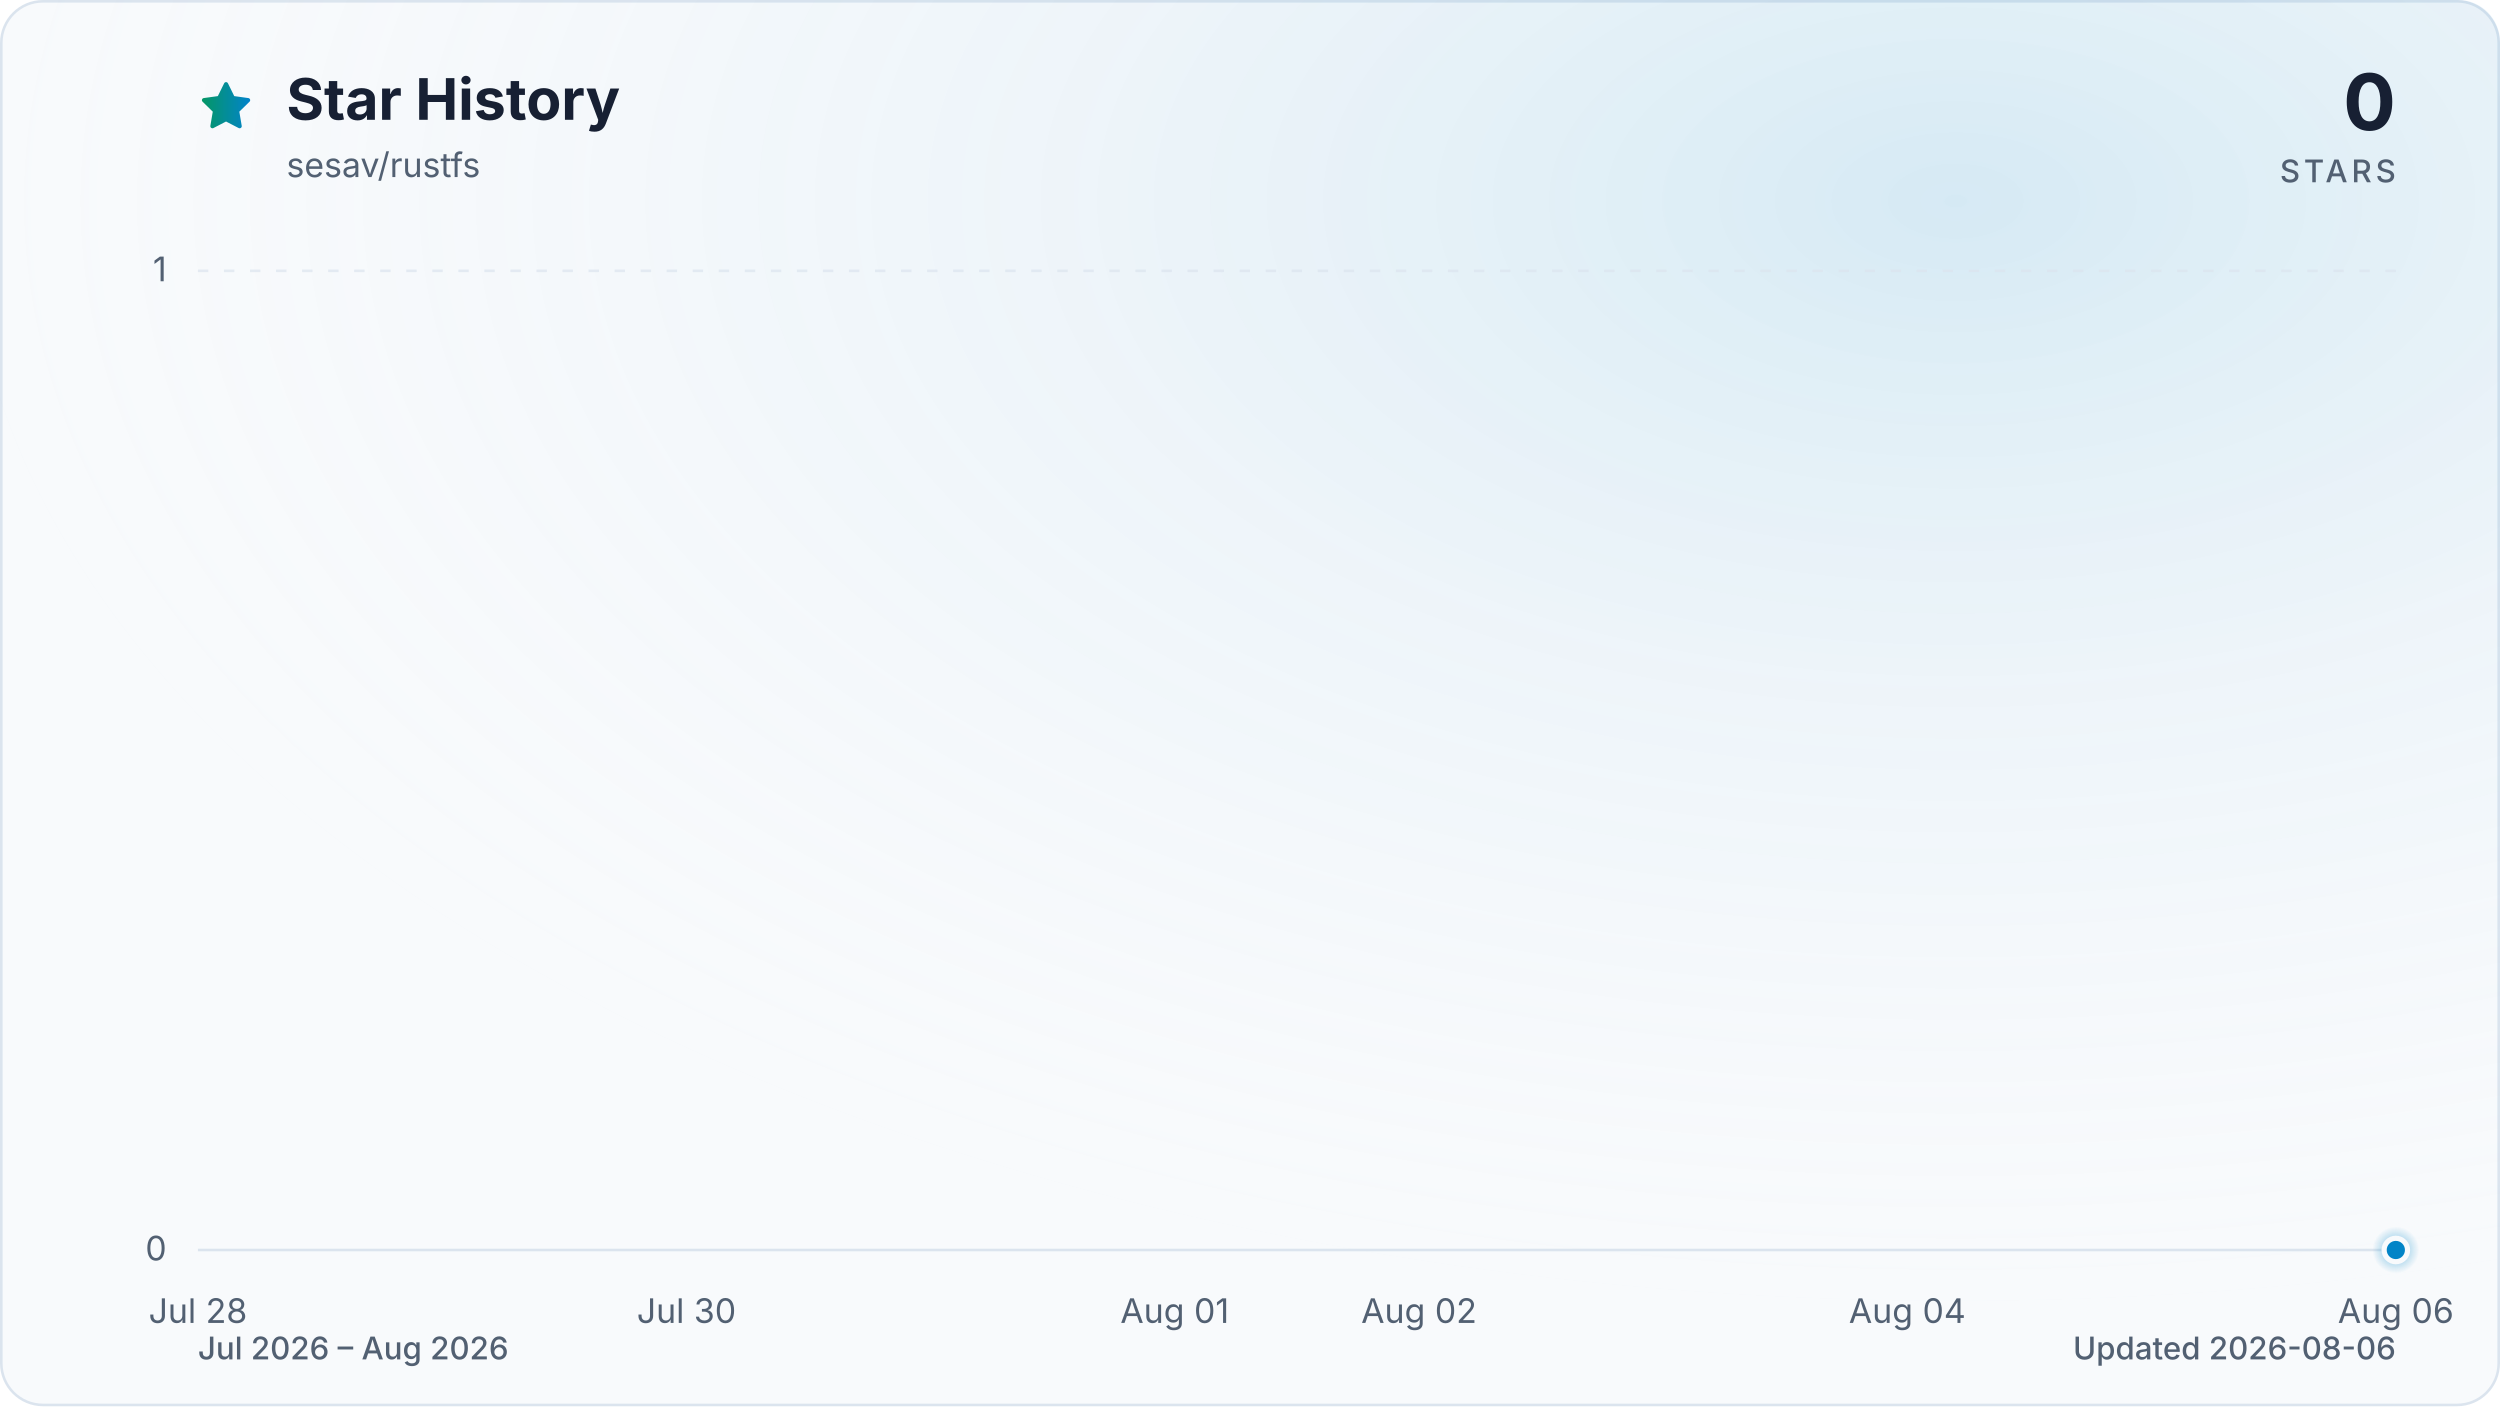
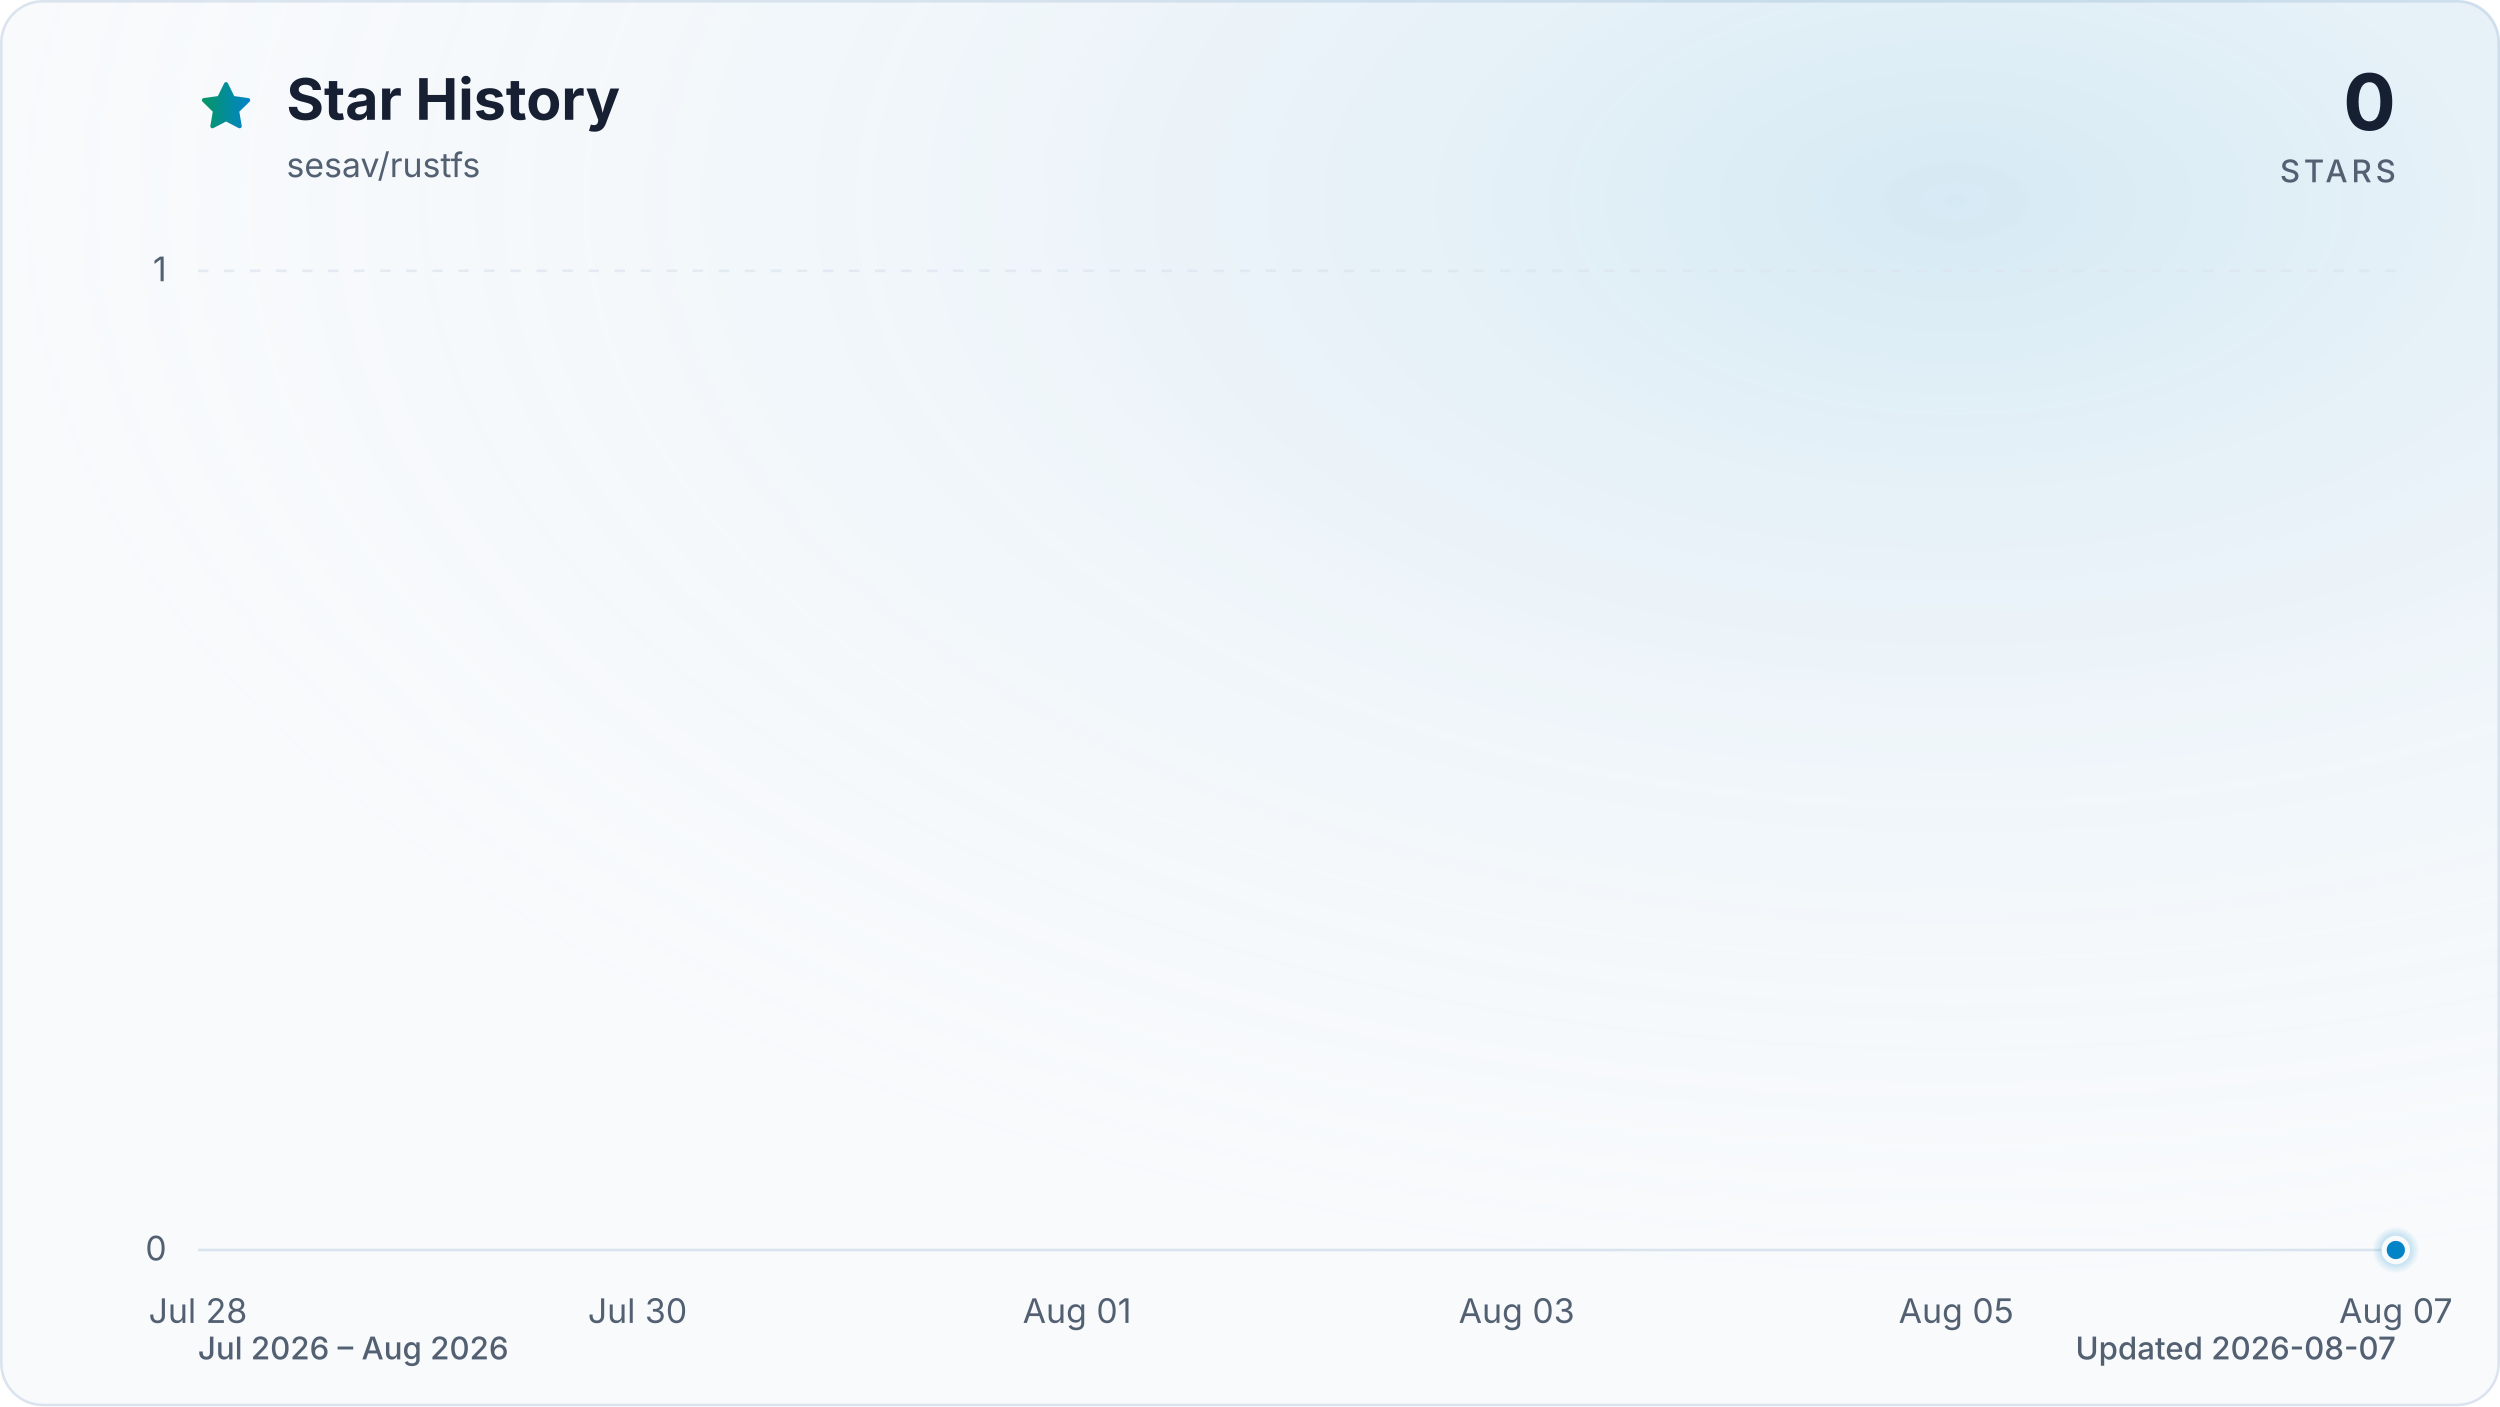
<svg xmlns="http://www.w3.org/2000/svg" viewBox="0 0 960 540" role="img" aria-labelledby="title description" data-style="gradient" data-variant="glow" data-animated="true">
  <defs>
    <linearGradient id="trend" x1="0" y1="0" x2="1" y2="0">
      <stop offset="0%" stop-color="#059669" />
      <stop offset="100%" stop-color="#0284c7" />
    </linearGradient>
    <linearGradient id="area" x1="0" y1="0" x2="0" y2="1">
      <stop offset="0%" stop-color="#059669" stop-opacity="0.30" />
      <stop offset="55%" stop-color="#0284c7" stop-opacity="0.10" />
      <stop offset="100%" stop-color="#0284c7" stop-opacity="0.01" />
    </linearGradient>
    <radialGradient id="marker-halo" cx="50%" cy="50%" r="50%">
      <stop offset="0%" stop-color="#0284c7" stop-opacity="0.55" />
      <stop offset="100%" stop-color="#0284c7" stop-opacity="0" />
    </radialGradient>
    <radialGradient id="surface-glow" cx="78%" cy="14%" r="80%">
      <stop offset="0%" stop-color="#0284c7" stop-opacity="0.14" />
      <stop offset="100%" stop-color="#f8fafc" stop-opacity="0" />
    </radialGradient>
    <filter id="trend-glow" x="-20%" y="-20%" width="140%" height="140%">
      <feGaussianBlur stdDeviation="7" />
    </filter>
  </defs>
  <style>
.trend-enter{transform-box:fill-box;transform-origin:center;animation:trend-enter 520ms cubic-bezier(0.16,1,0.3,1)}
.marker-enter{transform-box:fill-box;transform-origin:center;animation:marker-enter 320ms cubic-bezier(0.16,1,0.3,1) 200ms both}
.marker-pulse{transform-box:fill-box;transform-origin:center;animation:marker-pulse 2.6s ease-out infinite}
@keyframes trend-enter{from{opacity:.35;transform:translateY(10px)}to{opacity:1;transform:translateY(0)}}
@keyframes marker-enter{from{opacity:0;transform:scale(.4)}to{opacity:1;transform:scale(1)}}
@keyframes marker-pulse{0%{opacity:.5;transform:scale(.7)}70%,100%{opacity:0;transform:scale(2.1)}}
@media (prefers-reduced-motion:reduce){.trend-enter,.marker-enter,.marker-pulse{animation:none!important}}
@media (prefers-reduced-motion:reduce){.marker-pulse{opacity:0}}
</style>
  <rect x="0.5" y="0.5" width="959" height="539" fill="#f8fafc" stroke="#dbe4ee" stroke-width="1" rx="16" />
  <rect width="960" height="540" fill="url(#surface-glow)" rx="16" />
  <path d="M12 2.6l2.9 5.9 6.5.9-4.7 4.6 1.1 6.5-5.8-3-5.8 3 1.1-6.5-4.7-4.6 6.5-.9L12 2.6Z" transform="translate(76 30) scale(.9)" fill="url(#trend)" stroke="url(#trend)" stroke-width="1.8" stroke-linejoin="round" aria-hidden="true" />
  <text x="110" y="46" fill="#172033" font-family="ui-sans-serif, system-ui, -apple-system, BlinkMacSystemFont, 'Segoe UI', sans-serif" font-size="22" font-weight="700">Star History</text>
  <text x="110" y="68" fill="#526072" font-family="ui-sans-serif, system-ui, -apple-system, BlinkMacSystemFont, 'Segoe UI', sans-serif" font-size="13">sesav/rustfs</text>
  <text x="920" y="50" fill="#172033" font-family="ui-sans-serif, system-ui, -apple-system, BlinkMacSystemFont, 'Segoe UI', sans-serif" font-size="30" font-weight="700" text-anchor="end">0</text>
  <text x="920" y="70" fill="#526072" font-family="ui-sans-serif, system-ui, -apple-system, BlinkMacSystemFont, 'Segoe UI', sans-serif" font-size="12" font-weight="500" letter-spacing="1.5" text-anchor="end">STARS</text>
  <line x1="76" y1="480.0" x2="920" y2="480.0" stroke="#dbe4ee" stroke-width="1" stroke-dasharray="0" opacity="1" />
  <text x="64" y="484.0" fill="#526072" font-family="ui-sans-serif, system-ui, -apple-system, BlinkMacSystemFont, 'Segoe UI', sans-serif" font-size="13" text-anchor="end">0</text>
  <line x1="76" y1="104.0" x2="920" y2="104.0" stroke="#dbe4ee" stroke-width="1" stroke-dasharray="4 6" opacity="0.7" />
  <text x="64" y="108.0" fill="#526072" font-family="ui-sans-serif, system-ui, -apple-system, BlinkMacSystemFont, 'Segoe UI', sans-serif" font-size="13" text-anchor="end">1</text>
  <text x="76.0" y="508" fill="#526072" font-family="ui-sans-serif, system-ui, -apple-system, BlinkMacSystemFont, 'Segoe UI', sans-serif" font-size="13" text-anchor="middle">Jul 28</text>
-   <text x="263.6" y="508" fill="#526072" font-family="ui-sans-serif, system-ui, -apple-system, BlinkMacSystemFont, 'Segoe UI', sans-serif" font-size="13" text-anchor="middle">Jul 30</text>
-   <text x="451.1" y="508" fill="#526072" font-family="ui-sans-serif, system-ui, -apple-system, BlinkMacSystemFont, 'Segoe UI', sans-serif" font-size="13" text-anchor="middle">Aug 01</text>
-   <text x="544.9" y="508" fill="#526072" font-family="ui-sans-serif, system-ui, -apple-system, BlinkMacSystemFont, 'Segoe UI', sans-serif" font-size="13" text-anchor="middle">Aug 02</text>
-   <text x="732.4" y="508" fill="#526072" font-family="ui-sans-serif, system-ui, -apple-system, BlinkMacSystemFont, 'Segoe UI', sans-serif" font-size="13" text-anchor="middle">Aug 04</text>
-   <text x="920.0" y="508" fill="#526072" font-family="ui-sans-serif, system-ui, -apple-system, BlinkMacSystemFont, 'Segoe UI', sans-serif" font-size="13" text-anchor="middle">Aug 06</text>
+   <text x="244.8" y="508" fill="#526072" font-family="ui-sans-serif, system-ui, -apple-system, BlinkMacSystemFont, 'Segoe UI', sans-serif" font-size="13" text-anchor="middle">Jul 30</text>
+   <text x="413.6" y="508" fill="#526072" font-family="ui-sans-serif, system-ui, -apple-system, BlinkMacSystemFont, 'Segoe UI', sans-serif" font-size="13" text-anchor="middle">Aug 01</text>
+   <text x="582.4" y="508" fill="#526072" font-family="ui-sans-serif, system-ui, -apple-system, BlinkMacSystemFont, 'Segoe UI', sans-serif" font-size="13" text-anchor="middle">Aug 03</text>
+   <text x="751.2" y="508" fill="#526072" font-family="ui-sans-serif, system-ui, -apple-system, BlinkMacSystemFont, 'Segoe UI', sans-serif" font-size="13" text-anchor="middle">Aug 05</text>
+   <text x="920.0" y="508" fill="#526072" font-family="ui-sans-serif, system-ui, -apple-system, BlinkMacSystemFont, 'Segoe UI', sans-serif" font-size="13" text-anchor="middle">Aug 07</text>
  <g class="trend-enter">
-     <path d="M 76.0 480.0 C 107.3 480.0, 138.5 480.0, 169.8 480.0 C 201.0 480.0, 232.3 480.0, 263.6 480.0 C 294.8 480.0, 326.1 480.0, 357.3 480.0 C 388.6 480.0, 419.9 480.0, 451.1 480.0 C 482.4 480.0, 513.6 480.0, 544.9 480.0 C 576.1 480.0, 607.4 480.0, 638.7 480.0 C 669.9 480.0, 701.2 480.0, 732.4 480.0 C 763.7 480.0, 795.0 480.0, 826.2 480.0 C 857.5 480.0, 888.7 480.0, 920.0 480.0 L 920.0 480.0 L 76.0 480.0 Z" fill="url(#area)" />
-     <path d="M 76.0 480.0 C 107.3 480.0, 138.5 480.0, 169.8 480.0 C 201.0 480.0, 232.3 480.0, 263.6 480.0 C 294.8 480.0, 326.1 480.0, 357.3 480.0 C 388.6 480.0, 419.9 480.0, 451.1 480.0 C 482.4 480.0, 513.6 480.0, 544.9 480.0 C 576.1 480.0, 607.4 480.0, 638.7 480.0 C 669.9 480.0, 701.2 480.0, 732.4 480.0 C 763.7 480.0, 795.0 480.0, 826.2 480.0 C 857.5 480.0, 888.7 480.0, 920.0 480.0" fill="none" stroke="url(#trend)" stroke-width="12" stroke-linecap="round" stroke-linejoin="round" opacity="0.16" filter="url(#trend-glow)" />
-     <path d="M 76.0 480.0 C 107.3 480.0, 138.5 480.0, 169.8 480.0 C 201.0 480.0, 232.3 480.0, 263.6 480.0 C 294.8 480.0, 326.1 480.0, 357.3 480.0 C 388.6 480.0, 419.9 480.0, 451.1 480.0 C 482.4 480.0, 513.6 480.0, 544.9 480.0 C 576.1 480.0, 607.4 480.0, 638.7 480.0 C 669.9 480.0, 701.2 480.0, 732.4 480.0 C 763.7 480.0, 795.0 480.0, 826.2 480.0 C 857.5 480.0, 888.7 480.0, 920.0 480.0" fill="none" stroke="url(#trend)" stroke-width="3" stroke-linecap="round" stroke-linejoin="round" />
+     <path d="M 76.0 480.0 C 104.1 480.0, 132.3 480.0, 160.4 480.0 C 188.5 480.0, 216.7 480.0, 244.8 480.0 C 272.9 480.0, 301.1 480.0, 329.2 480.0 C 357.3 480.0, 385.5 480.0, 413.6 480.0 C 441.7 480.0, 469.9 480.0, 498.0 480.0 C 526.1 480.0, 554.3 480.0, 582.4 480.0 C 610.5 480.0, 638.7 480.0, 666.8 480.0 C 694.9 480.0, 723.1 480.0, 751.2 480.0 C 779.3 480.0, 807.5 480.0, 835.6 480.0 C 863.7 480.0, 891.9 480.0, 920.0 480.0 L 920.0 480.0 L 76.0 480.0 Z" fill="url(#area)" />
+     <path d="M 76.0 480.0 C 104.1 480.0, 132.3 480.0, 160.4 480.0 C 188.5 480.0, 216.7 480.0, 244.8 480.0 C 272.9 480.0, 301.1 480.0, 329.2 480.0 C 357.3 480.0, 385.5 480.0, 413.6 480.0 C 441.7 480.0, 469.9 480.0, 498.0 480.0 C 526.1 480.0, 554.3 480.0, 582.4 480.0 C 610.5 480.0, 638.7 480.0, 666.8 480.0 C 694.9 480.0, 723.1 480.0, 751.2 480.0 C 779.3 480.0, 807.5 480.0, 835.6 480.0 C 863.7 480.0, 891.9 480.0, 920.0 480.0" fill="none" stroke="url(#trend)" stroke-width="12" stroke-linecap="round" stroke-linejoin="round" opacity="0.16" filter="url(#trend-glow)" />
+     <path d="M 76.0 480.0 C 104.1 480.0, 132.3 480.0, 160.4 480.0 C 188.5 480.0, 216.7 480.0, 244.8 480.0 C 272.9 480.0, 301.1 480.0, 329.2 480.0 C 357.3 480.0, 385.5 480.0, 413.6 480.0 C 441.7 480.0, 469.9 480.0, 498.0 480.0 C 526.1 480.0, 554.3 480.0, 582.4 480.0 C 610.5 480.0, 638.7 480.0, 666.8 480.0 C 694.9 480.0, 723.1 480.0, 751.2 480.0 C 779.3 480.0, 807.5 480.0, 835.6 480.0 C 863.7 480.0, 891.9 480.0, 920.0 480.0" fill="none" stroke="url(#trend)" stroke-width="3" stroke-linecap="round" stroke-linejoin="round" />
  </g>
  <g class="marker-enter">
    <circle class="marker-pulse" cx="920.0" cy="480.0" r="9" fill="url(#marker-halo)" />
    <circle cx="920.0" cy="480.0" r="4.5" fill="#0284c7" stroke="#f8fafc" stroke-width="2" />
  </g>
  <text x="76" y="522" fill="#526072" font-family="ui-sans-serif, system-ui, -apple-system, BlinkMacSystemFont, 'Segoe UI', sans-serif" font-size="12" font-weight="500">Jul 2026 – Aug 2026</text>
-   <text x="920" y="522" fill="#526072" font-family="ui-sans-serif, system-ui, -apple-system, BlinkMacSystemFont, 'Segoe UI', sans-serif" font-size="12" font-weight="500" text-anchor="end">Updated 2026-08-06</text>
+   <text x="920" y="522" fill="#526072" font-family="ui-sans-serif, system-ui, -apple-system, BlinkMacSystemFont, 'Segoe UI', sans-serif" font-size="12" font-weight="500" text-anchor="end">Updated 2026-08-07</text>
</svg>
